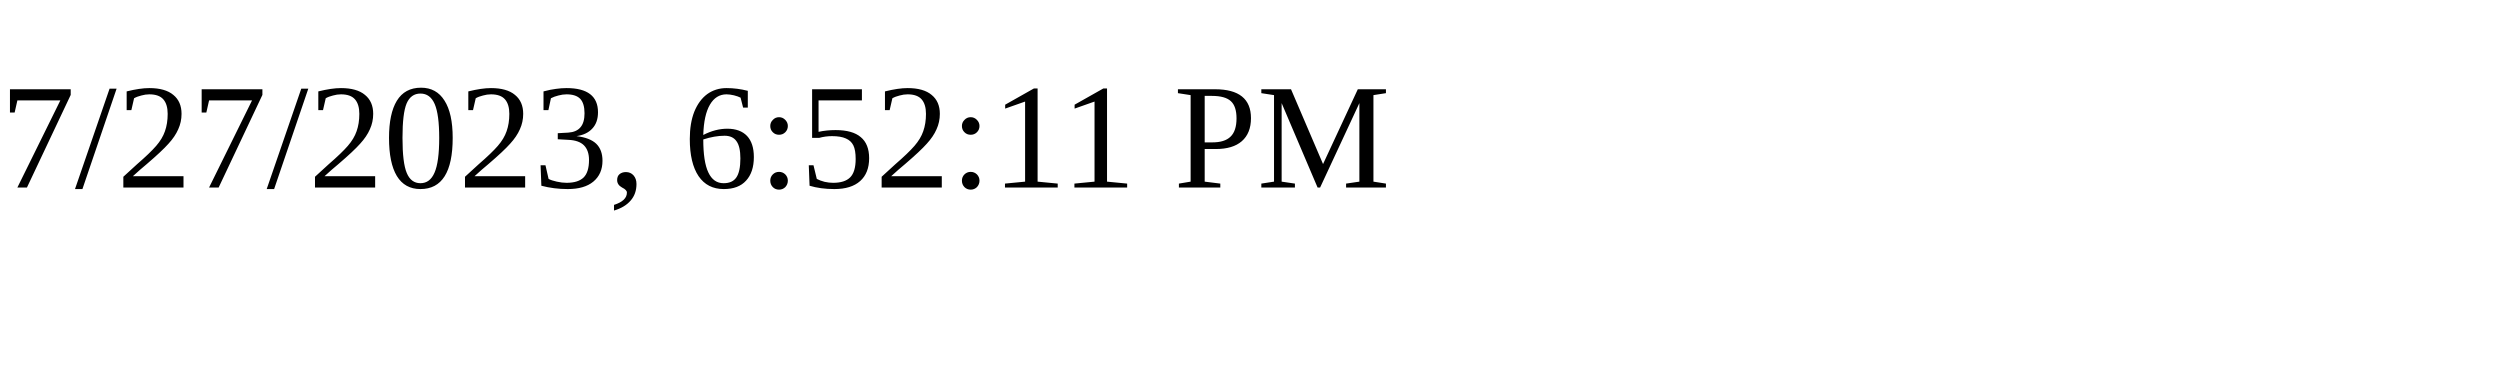
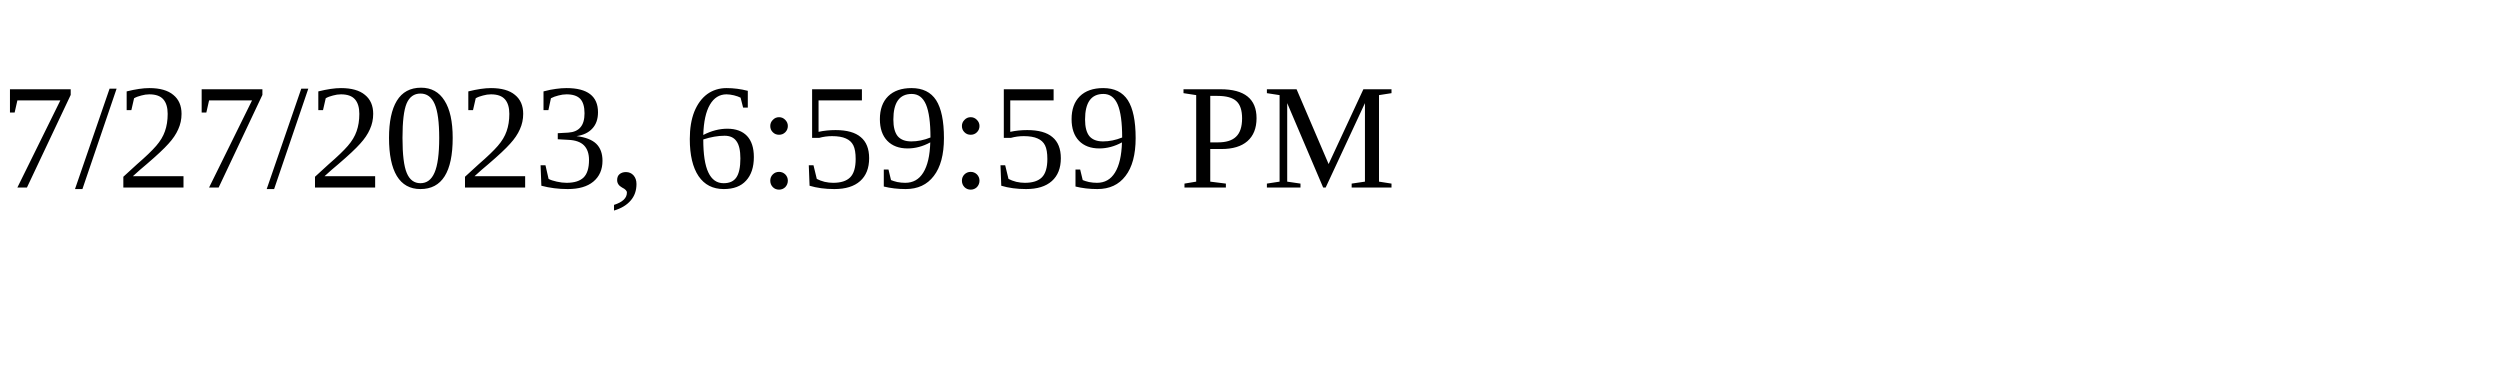
<svg xmlns="http://www.w3.org/2000/svg" height="30" width="200">
-   <text x="0" y="15">7/27/2023, 6:52:11 PM</text>
+   <text x="0" y="15">7/27/2023, 6:59:59 PM</text>
</svg>
